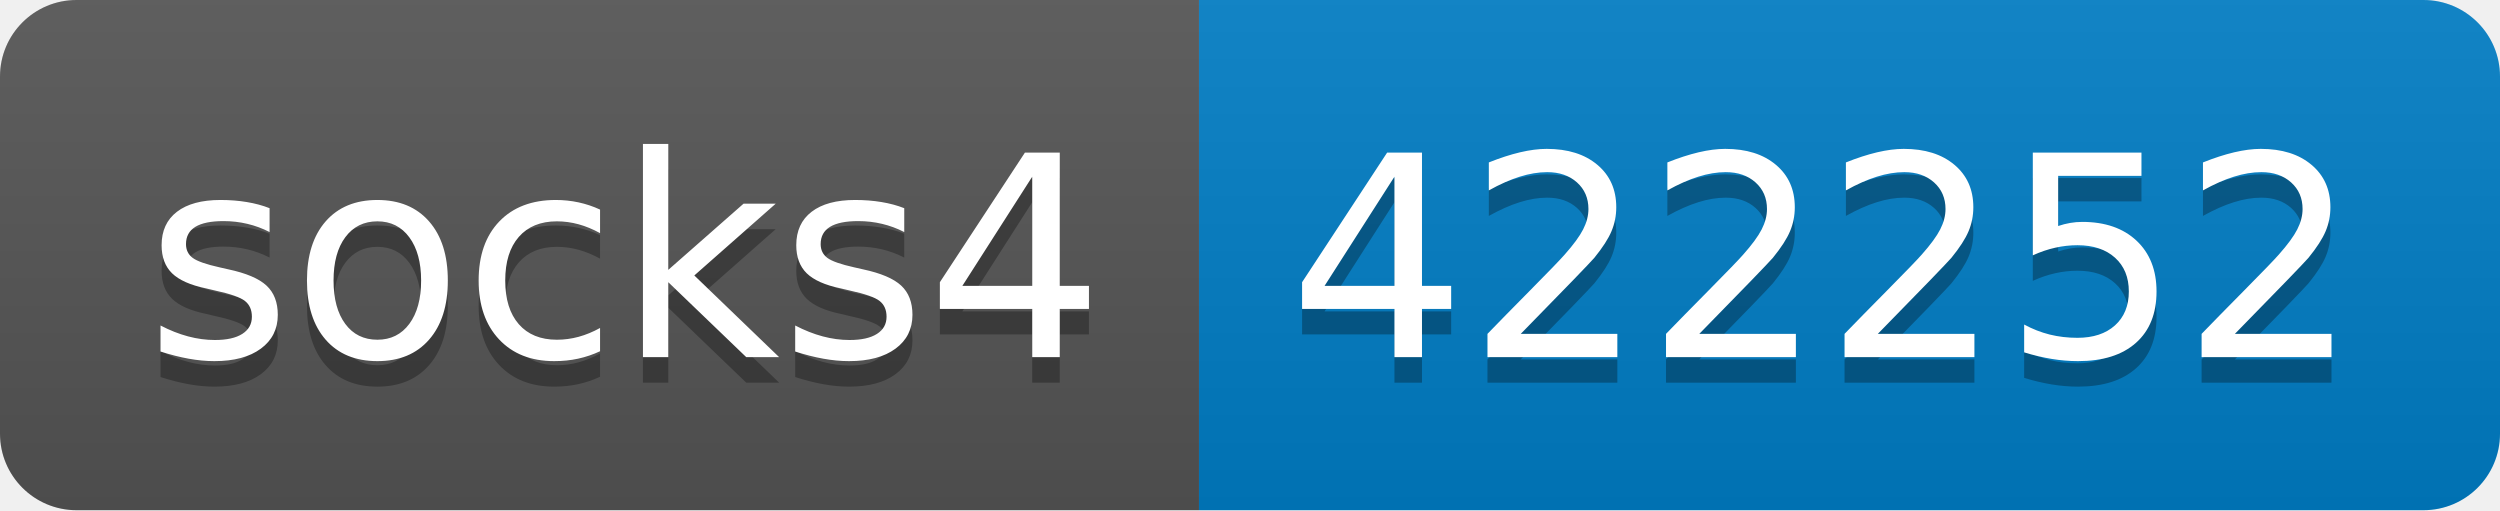
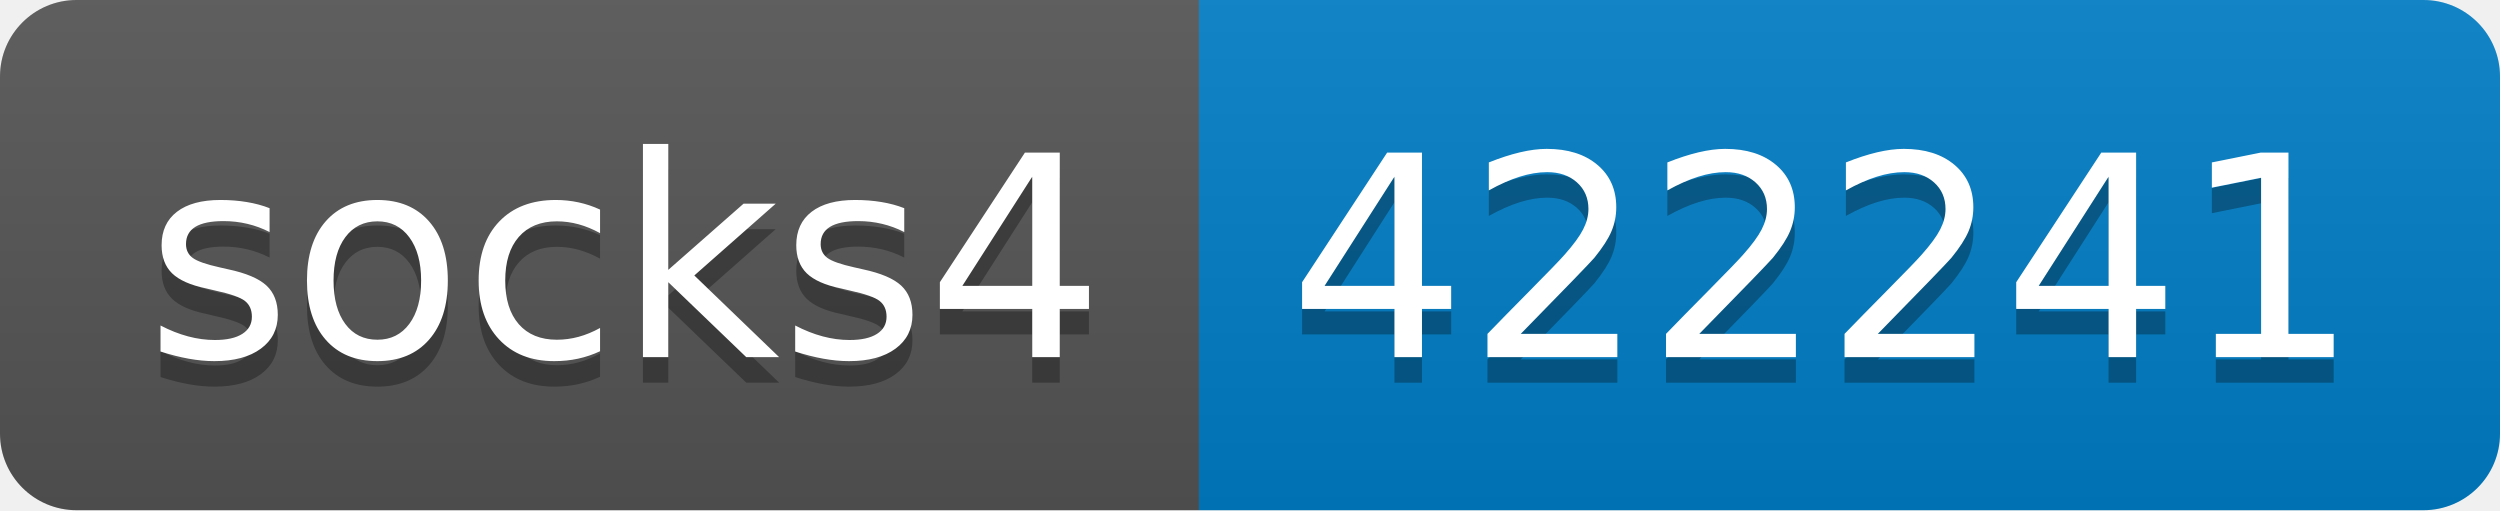
- <svg xmlns="http://www.w3.org/2000/svg" width="98" height="20" role="img" aria-label="socks4: 422252">
+ <svg xmlns="http://www.w3.org/2000/svg" width="98" height="20" role="img" aria-label="socks4: 422241">
  <linearGradient id="s" x2="0" y2="100%">
    <stop offset="0" stop-color="#bbb" stop-opacity=".1" />
    <stop offset="1" stop-opacity=".1" />
  </linearGradient>
  <clipPath id="r">
    <rect width="98" height="20" rx="3" fill="#fff" />
  </clipPath>
  <g clip-path="url(#r)">
    <rect width="47" height="20" fill="#555" />
    <rect x="47" width="51" height="20" fill="#007ec6" />
    <rect width="98" height="20" fill="url(#s)" />
  </g>
  <g fill="#fff" text-anchor="middle" font-family="Verdana,Geneva,DejaVu Sans,sans-serif" text-rendering="geometricPrecision" font-size="110">
    <text aria-hidden="true" x="245" y="150" fill="#010101" fill-opacity=".3" transform="scale(.1)" textLength="370">socks4</text>
    <text x="245" y="140" transform="scale(.1)" fill="#fff" textLength="370">socks4</text>
-     <text aria-hidden="true" x="715" y="150" fill="#010101" fill-opacity=".3" transform="scale(.1)" textLength="410">422252</text>
-     <text x="715" y="140" transform="scale(.1)" fill="#fff" textLength="410">422252</text>
+     <text aria-hidden="true" x="715" y="150" fill="#010101" fill-opacity=".3" transform="scale(.1)" textLength="410">422241</text>
+     <text x="715" y="140" transform="scale(.1)" fill="#fff" textLength="410">422241</text>
  </g>
</svg>
